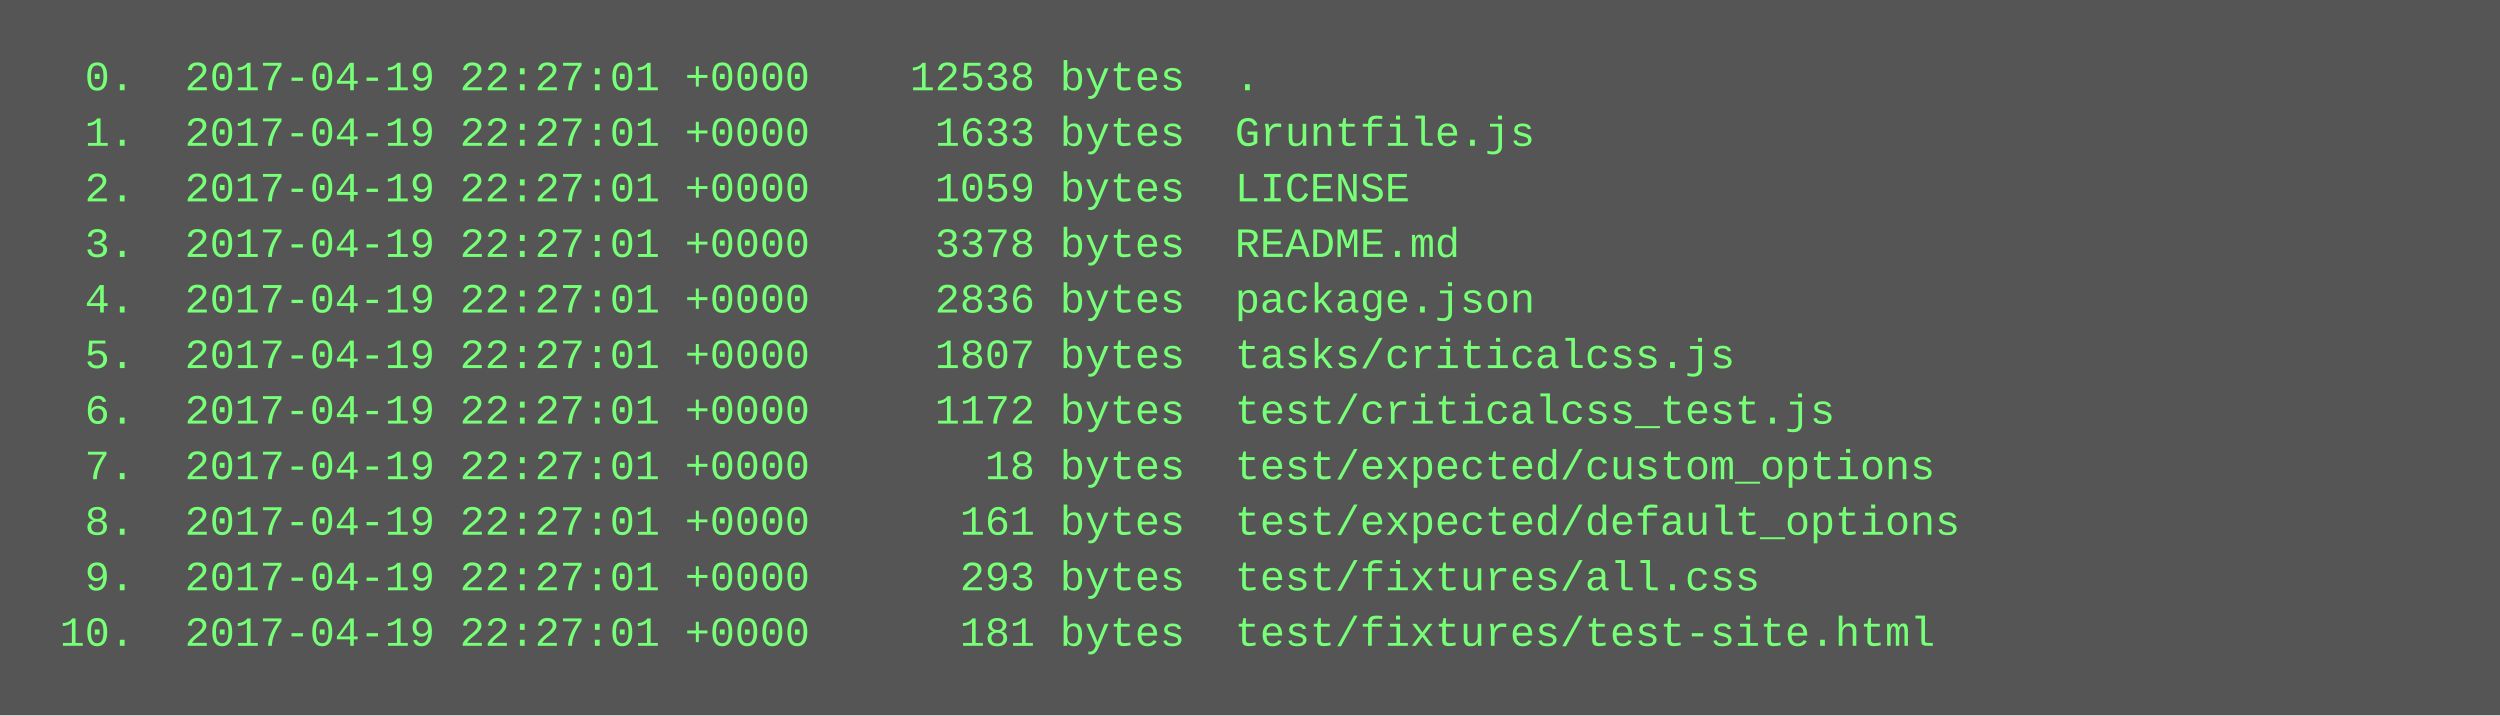
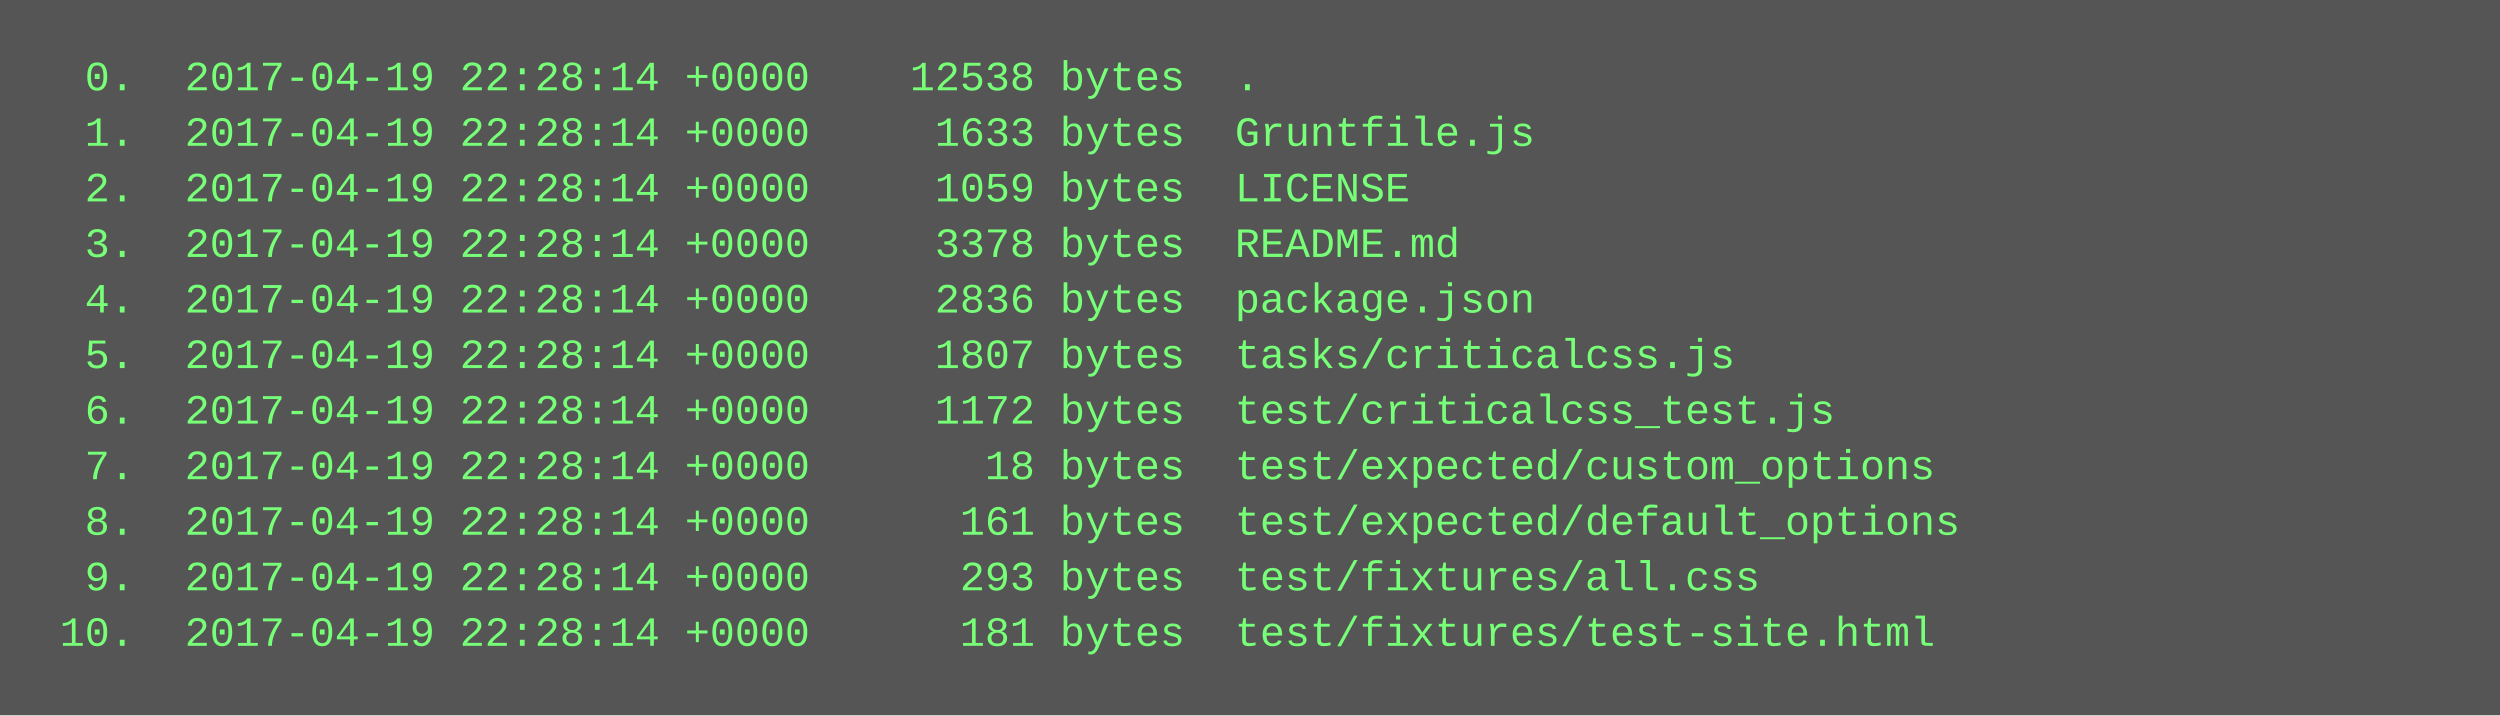
<svg xmlns="http://www.w3.org/2000/svg" height="206" width="720">
  <rect height="206" fill="#555" width="720" />
  <text fill="#7f7" font-family="Courier New" font-size="12" xml:space="preserve">
-     <tspan x="10" y="26">  0.  2017-04-19 22:27:01 +0000    12538 bytes  .</tspan>
-     <tspan x="10" y="42">  1.  2017-04-19 22:27:01 +0000     1633 bytes  Gruntfile.js</tspan>
-     <tspan x="10" y="58">  2.  2017-04-19 22:27:01 +0000     1059 bytes  LICENSE</tspan>
-     <tspan x="10" y="74">  3.  2017-04-19 22:27:01 +0000     3378 bytes  README.md</tspan>
-     <tspan x="10" y="90">  4.  2017-04-19 22:27:01 +0000     2836 bytes  package.json</tspan>
-     <tspan x="10" y="106">  5.  2017-04-19 22:27:01 +0000     1807 bytes  tasks/criticalcss.js</tspan>
-     <tspan x="10" y="122">  6.  2017-04-19 22:27:01 +0000     1172 bytes  test/criticalcss_test.js</tspan>
-     <tspan x="10" y="138">  7.  2017-04-19 22:27:01 +0000       18 bytes  test/expected/custom_options</tspan>
-     <tspan x="10" y="154">  8.  2017-04-19 22:27:01 +0000      161 bytes  test/expected/default_options</tspan>
-     <tspan x="10" y="170">  9.  2017-04-19 22:27:01 +0000      293 bytes  test/fixtures/all.css</tspan>
-     <tspan x="10" y="186"> 10.  2017-04-19 22:27:01 +0000      181 bytes  test/fixtures/test-site.html</tspan>
+     <tspan x="10" y="26">  0.  2017-04-19 22:28:14 +0000    12538 bytes  .</tspan>
+     <tspan x="10" y="42">  1.  2017-04-19 22:28:14 +0000     1633 bytes  Gruntfile.js</tspan>
+     <tspan x="10" y="58">  2.  2017-04-19 22:28:14 +0000     1059 bytes  LICENSE</tspan>
+     <tspan x="10" y="74">  3.  2017-04-19 22:28:14 +0000     3378 bytes  README.md</tspan>
+     <tspan x="10" y="90">  4.  2017-04-19 22:28:14 +0000     2836 bytes  package.json</tspan>
+     <tspan x="10" y="106">  5.  2017-04-19 22:28:14 +0000     1807 bytes  tasks/criticalcss.js</tspan>
+     <tspan x="10" y="122">  6.  2017-04-19 22:28:14 +0000     1172 bytes  test/criticalcss_test.js</tspan>
+     <tspan x="10" y="138">  7.  2017-04-19 22:28:14 +0000       18 bytes  test/expected/custom_options</tspan>
+     <tspan x="10" y="154">  8.  2017-04-19 22:28:14 +0000      161 bytes  test/expected/default_options</tspan>
+     <tspan x="10" y="170">  9.  2017-04-19 22:28:14 +0000      293 bytes  test/fixtures/all.css</tspan>
+     <tspan x="10" y="186"> 10.  2017-04-19 22:28:14 +0000      181 bytes  test/fixtures/test-site.html</tspan>
  </text>
</svg>
